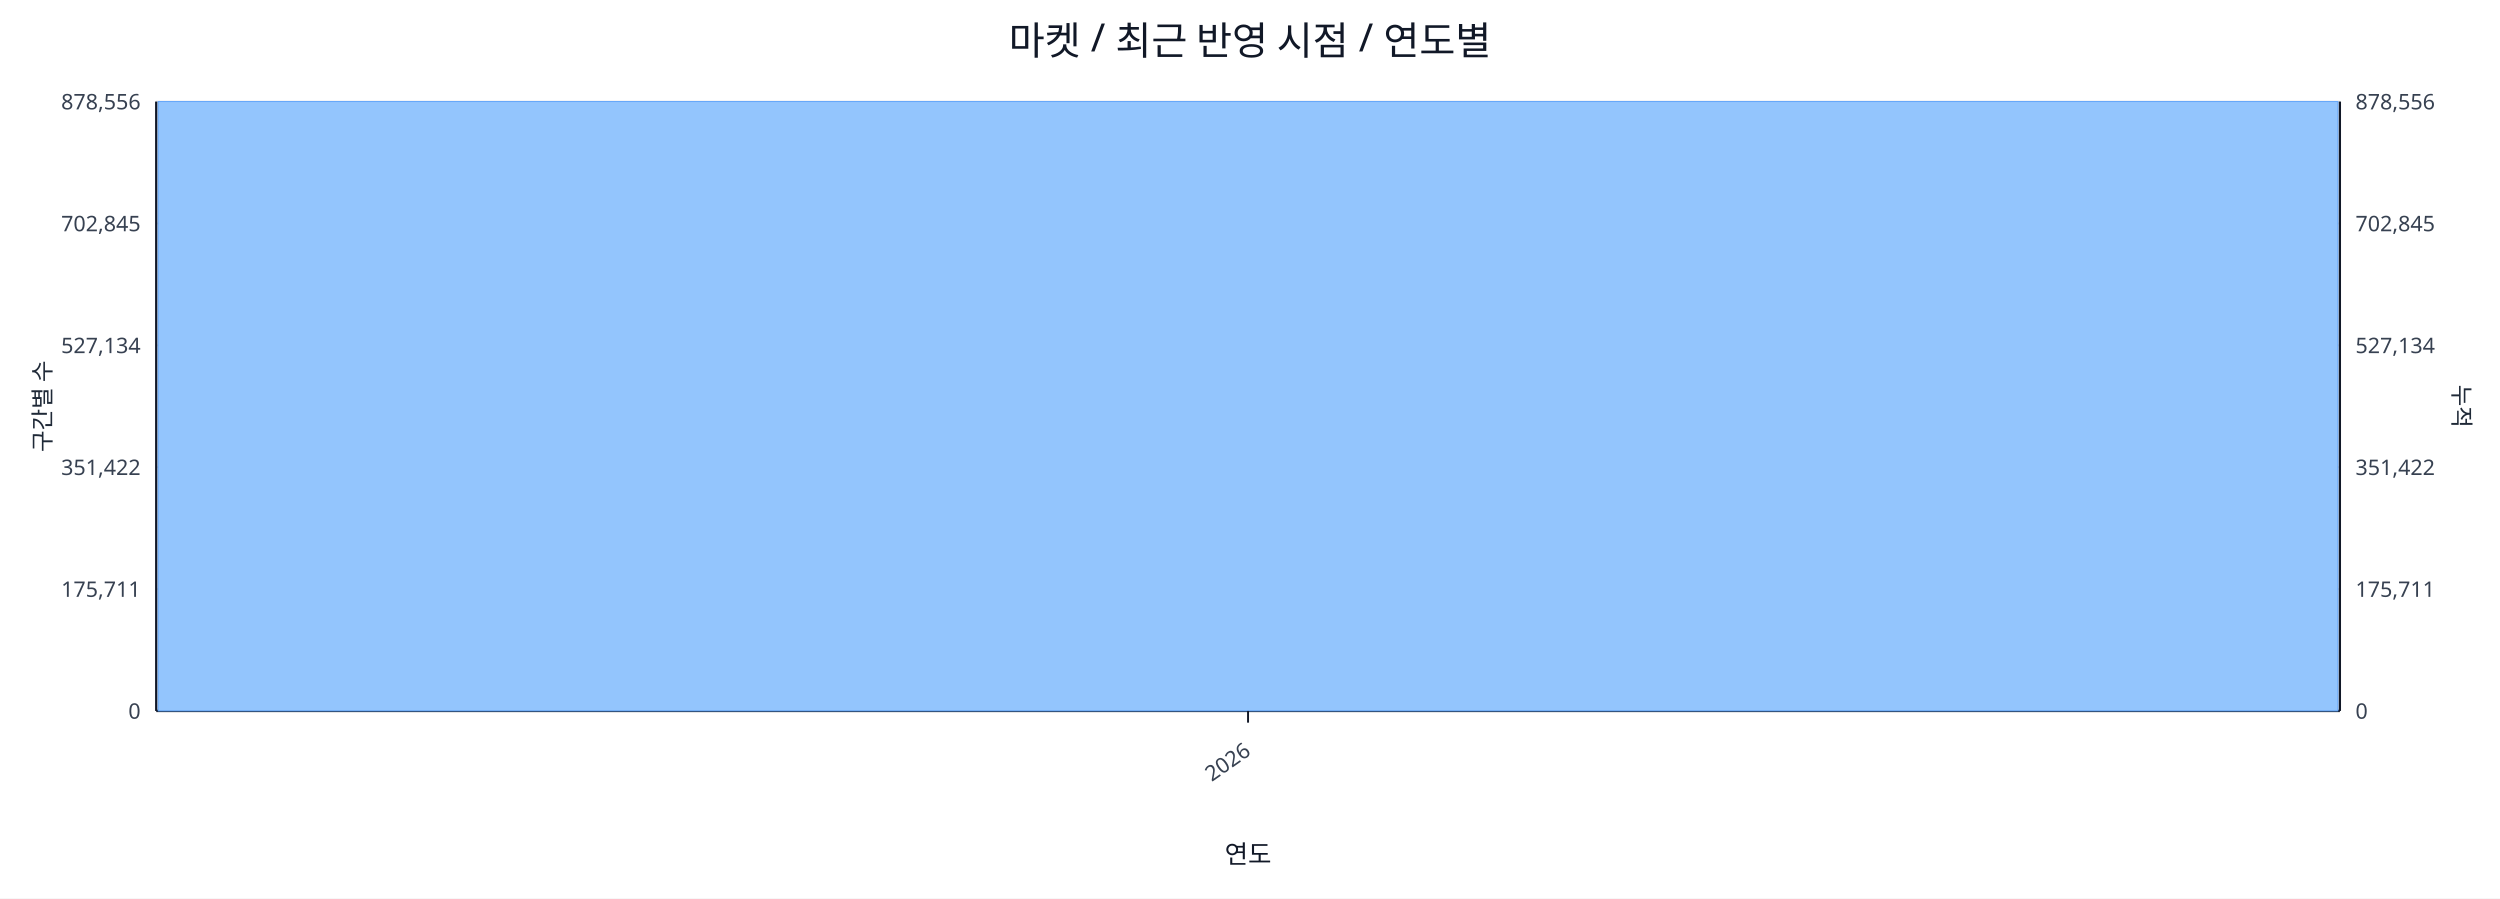
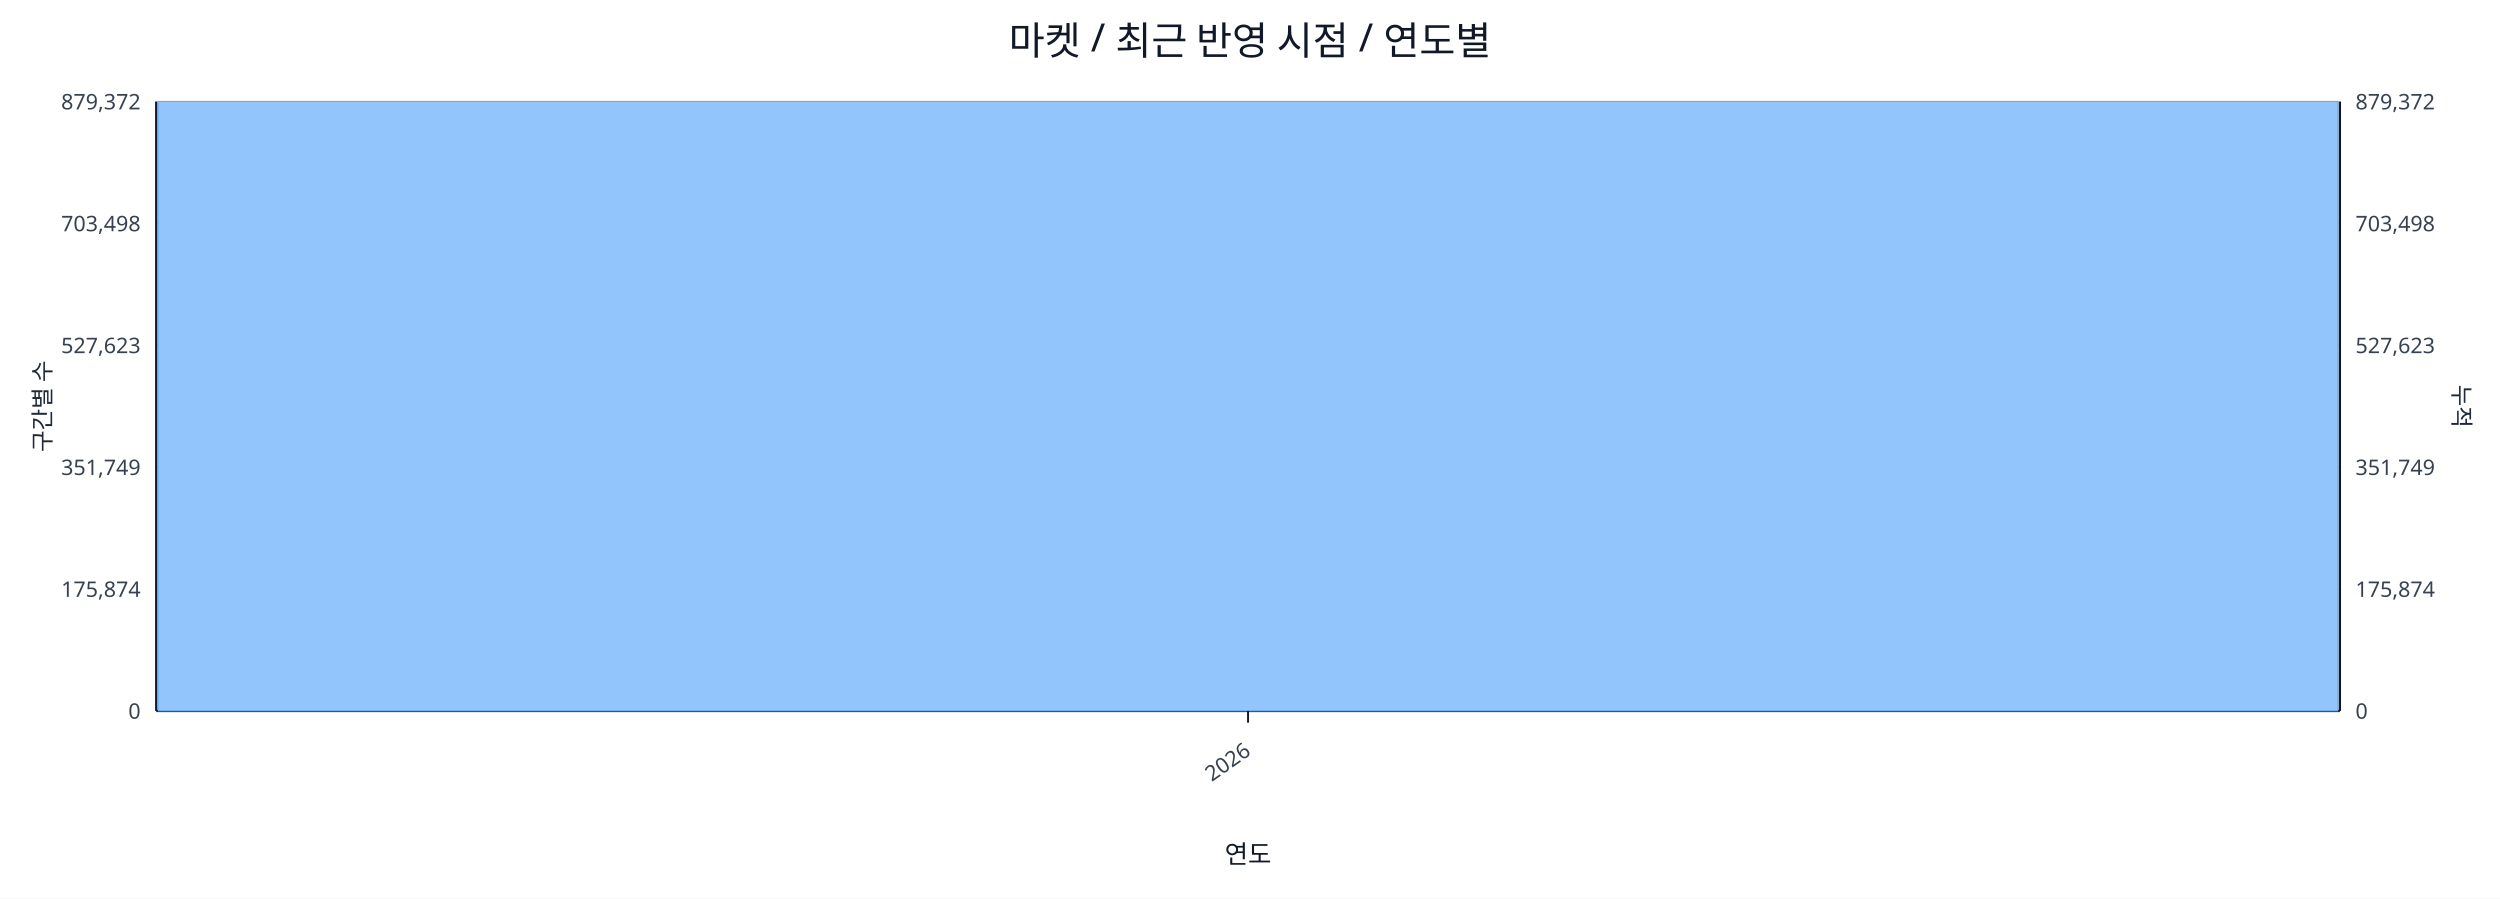
<svg xmlns="http://www.w3.org/2000/svg" width="1280" height="460" viewBox="0 0 1280 460">
  <rect x="0" y="0" width="100%" height="100%" fill="#ffffff" />
  <text x="640.0" y="28" font-size="20" text-anchor="middle" font-family="sans-serif" fill="#111827">마켓 / 최근 반영 시점 / 연도별</text>
  <line x1="80.0" y1="52.0" x2="1198.0" y2="52.0" stroke="#e5e7eb" stroke-width="1" />
-   <text x="72.0" y="56.0" font-size="11" text-anchor="end" font-family="sans-serif" fill="#374151">878,556</text>
-   <text x="1206.0" y="56.0" font-size="11" text-anchor="start" font-family="sans-serif" fill="#374151">878,556</text>
+   <text x="72.0" y="56.0" font-size="11" text-anchor="end" font-family="sans-serif" fill="#374151">879,372</text>
+   <text x="1206.0" y="56.0" font-size="11" text-anchor="start" font-family="sans-serif" fill="#374151">879,372</text>
  <line x1="80.0" y1="114.4" x2="1198.0" y2="114.4" stroke="#e5e7eb" stroke-width="1" />
-   <text x="72.0" y="118.4" font-size="11" text-anchor="end" font-family="sans-serif" fill="#374151">702,845</text>
-   <text x="1206.0" y="118.4" font-size="11" text-anchor="start" font-family="sans-serif" fill="#374151">702,845</text>
+   <text x="72.0" y="118.4" font-size="11" text-anchor="end" font-family="sans-serif" fill="#374151">703,498</text>
+   <text x="1206.0" y="118.4" font-size="11" text-anchor="start" font-family="sans-serif" fill="#374151">703,498</text>
  <line x1="80.0" y1="176.8" x2="1198.0" y2="176.8" stroke="#e5e7eb" stroke-width="1" />
-   <text x="72.0" y="180.8" font-size="11" text-anchor="end" font-family="sans-serif" fill="#374151">527,134</text>
-   <text x="1206.0" y="180.8" font-size="11" text-anchor="start" font-family="sans-serif" fill="#374151">527,134</text>
+   <text x="72.0" y="180.8" font-size="11" text-anchor="end" font-family="sans-serif" fill="#374151">527,623</text>
+   <text x="1206.0" y="180.8" font-size="11" text-anchor="start" font-family="sans-serif" fill="#374151">527,623</text>
  <line x1="80.0" y1="239.2" x2="1198.0" y2="239.2" stroke="#e5e7eb" stroke-width="1" />
-   <text x="72.0" y="243.2" font-size="11" text-anchor="end" font-family="sans-serif" fill="#374151">351,422</text>
-   <text x="1206.0" y="243.2" font-size="11" text-anchor="start" font-family="sans-serif" fill="#374151">351,422</text>
+   <text x="72.0" y="243.2" font-size="11" text-anchor="end" font-family="sans-serif" fill="#374151">351,749</text>
+   <text x="1206.0" y="243.2" font-size="11" text-anchor="start" font-family="sans-serif" fill="#374151">351,749</text>
  <line x1="80.0" y1="301.6" x2="1198.0" y2="301.6" stroke="#e5e7eb" stroke-width="1" />
-   <text x="72.0" y="305.6" font-size="11" text-anchor="end" font-family="sans-serif" fill="#374151">175,711</text>
-   <text x="1206.0" y="305.6" font-size="11" text-anchor="start" font-family="sans-serif" fill="#374151">175,711</text>
+   <text x="72.0" y="305.6" font-size="11" text-anchor="end" font-family="sans-serif" fill="#374151">175,874</text>
+   <text x="1206.0" y="305.6" font-size="11" text-anchor="start" font-family="sans-serif" fill="#374151">175,874</text>
  <line x1="80.0" y1="364.0" x2="1198.0" y2="364.0" stroke="#e5e7eb" stroke-width="1" />
  <text x="72.0" y="368.0" font-size="11" text-anchor="end" font-family="sans-serif" fill="#374151">0</text>
  <text x="1206.0" y="368.0" font-size="11" text-anchor="start" font-family="sans-serif" fill="#374151">0</text>
  <line x1="80.0" y1="364.0" x2="1198.0" y2="364.0" stroke="#111827" stroke-width="1.2" />
  <line x1="80.0" y1="52.0" x2="80.0" y2="364.0" stroke="#111827" stroke-width="1.2" />
  <line x1="1198.0" y1="52.0" x2="1198.0" y2="364.0" stroke="#111827" stroke-width="1.2" />
  <rect x="81.0" y="52.0" width="1116.0" height="312.0" fill="#93c5fd" stroke="#60a5fa" stroke-width="0.5" />
  <polyline fill="none" stroke="#ef4444" stroke-width="2" points="639.0,52.0" />
  <line x1="639.0" y1="364.0" x2="639.0" y2="370.0" stroke="#111827" stroke-width="1" />
  <text x="641.0" y="386.0" font-size="11" text-anchor="end" transform="rotate(-35 641.0 386.0)" font-family="sans-serif" fill="#374151">2026</text>
  <text x="26" y="208.0" font-size="12" transform="rotate(-90 26 208.0)" text-anchor="middle" font-family="sans-serif" fill="#1f2937">구간별 수</text>
  <text x="1256.0" y="208.0" font-size="12" transform="rotate(90 1256.0 208.0)" text-anchor="middle" font-family="sans-serif" fill="#1f2937">누적</text>
  <text x="639.0" y="442.0" font-size="13" text-anchor="middle" font-family="sans-serif" fill="#111827">연도</text>
</svg>
